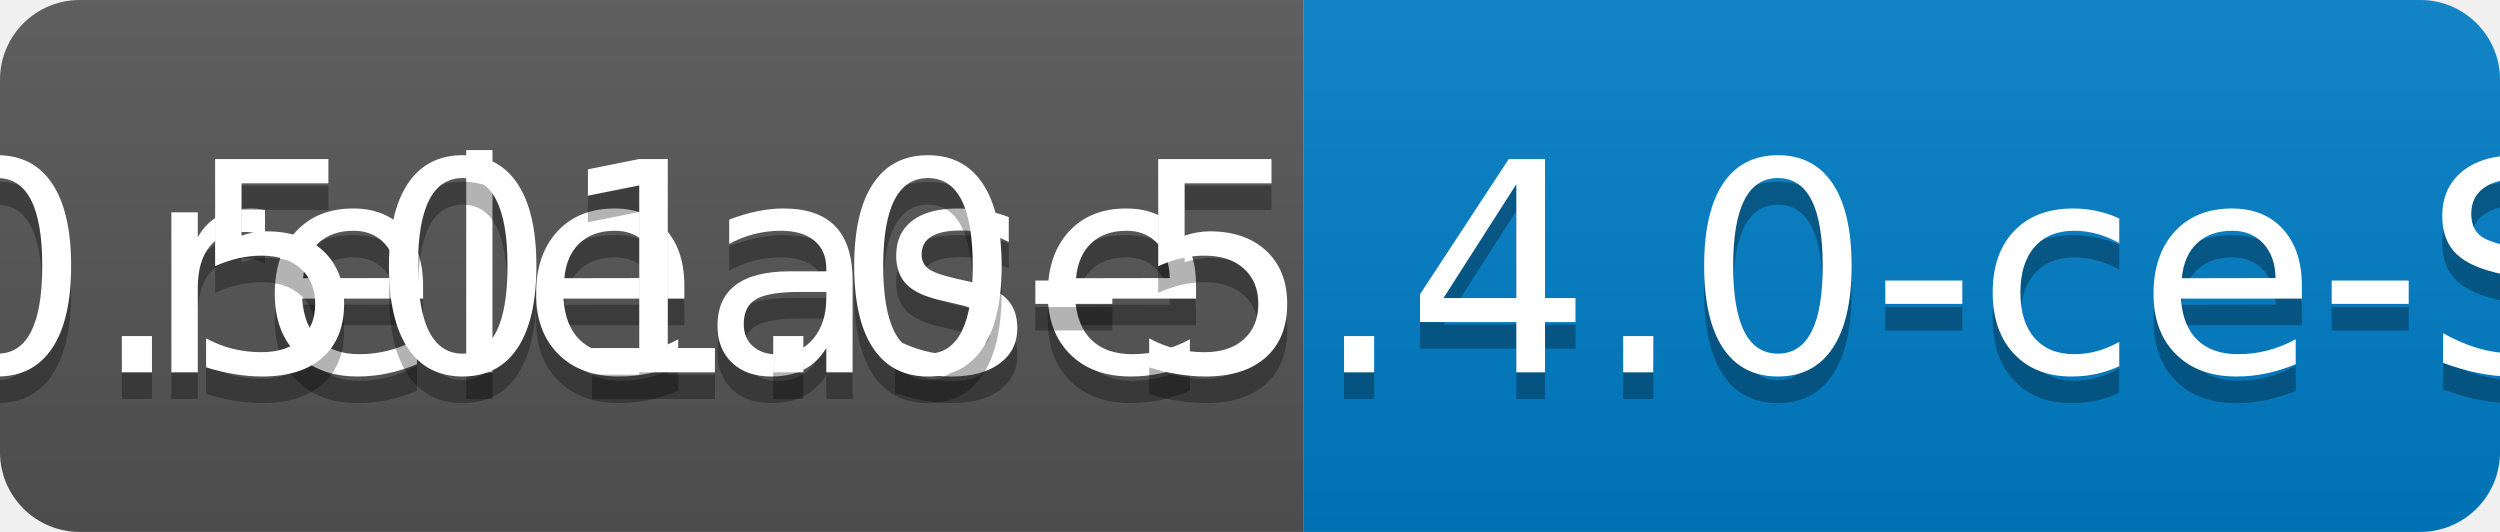
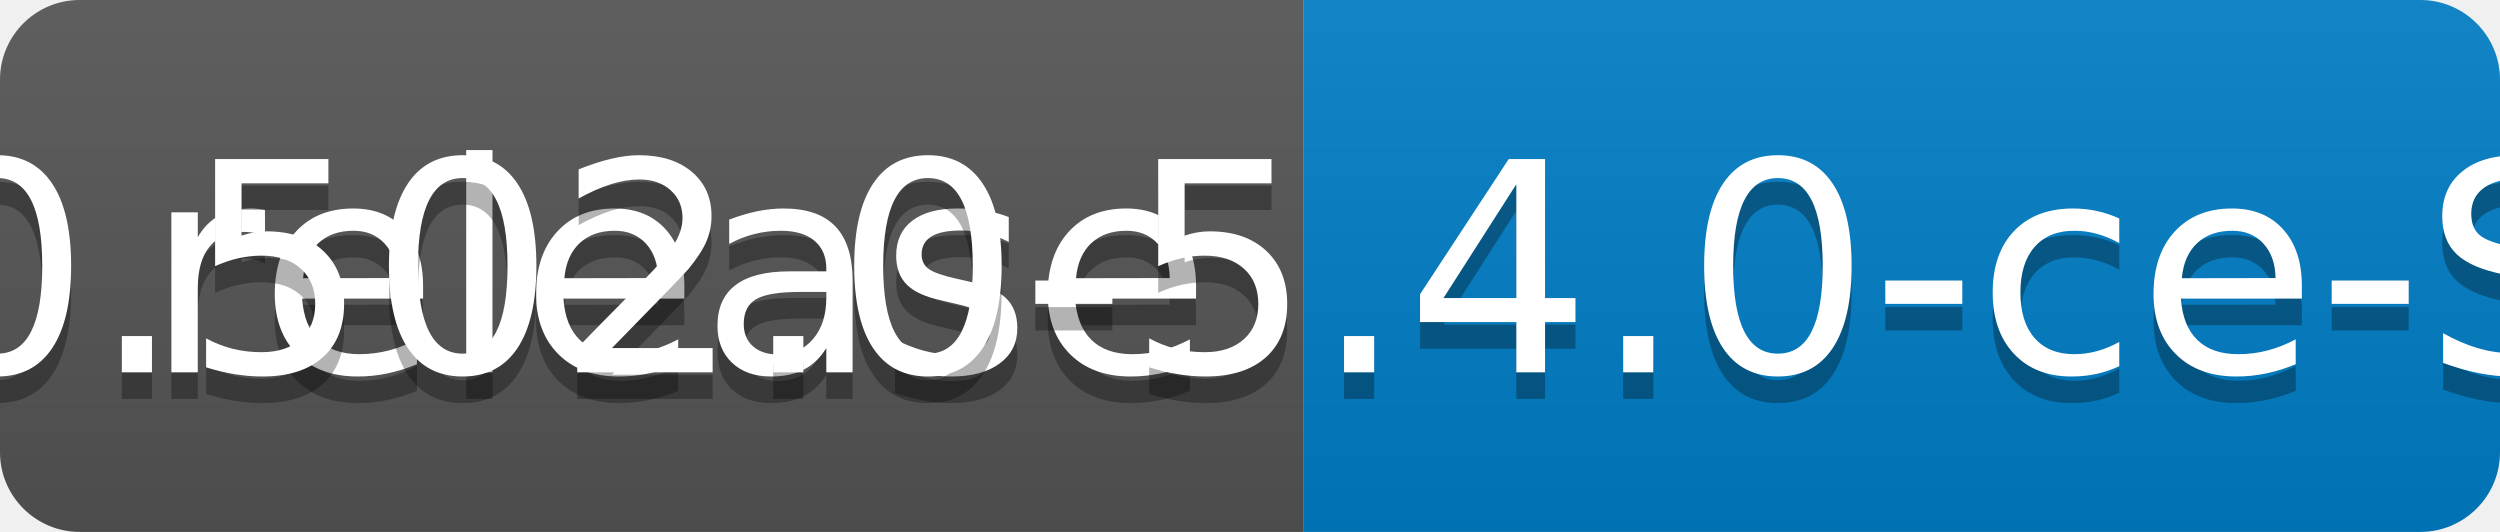
<svg xmlns="http://www.w3.org/2000/svg" width="94" height="20">
  <linearGradient id="b" x2="0" y2="100%">
    <stop offset="0" stop-color="#bbb" stop-opacity=".1" />
    <stop offset="1" stop-opacity=".1" />
  </linearGradient>
  <clipPath id="a">
    <rect width="94" height="20" rx="3" fill="#fff" />
  </clipPath>
  <g clip-path="url(#a)">
    <path fill="#555" d="M0 0h49v20H0z" />
    <path fill="#007ec6" d="M49 0h45v20H49z" />
    <path fill="url(#b)" d="M0 0h94v20H0z" />
  </g>
  <g fill="#fff" text-anchor="middle" font-family="DejaVu Sans,Verdana,Geneva,sans-serif" font-size="110">
    <text x="255" y="150" fill="#010101" fill-opacity=".3" transform="scale(.1)" textLength="390">release</text>
    <text x="255" y="140" transform="scale(.1)" textLength="390">release</text>
-     <text x="705" y="150" fill="#010101" fill-opacity=".3" transform="scale(.1)" textLength="350">v0.501.0-5.4.0-ce-SNAPSHOT</text>
-     <text x="705" y="140" transform="scale(.1)" textLength="350">v0.501.0-5.4.0-ce-SNAPSHOT</text>
+     <text x="705" y="150" fill="#010101" fill-opacity=".3" transform="scale(.1)" textLength="350">v0.502.0-5.4.0-ce-SNAPSHOT</text>
+     <text x="705" y="140" transform="scale(.1)" textLength="350">v0.502.0-5.4.0-ce-SNAPSHOT</text>
  </g>
</svg>
